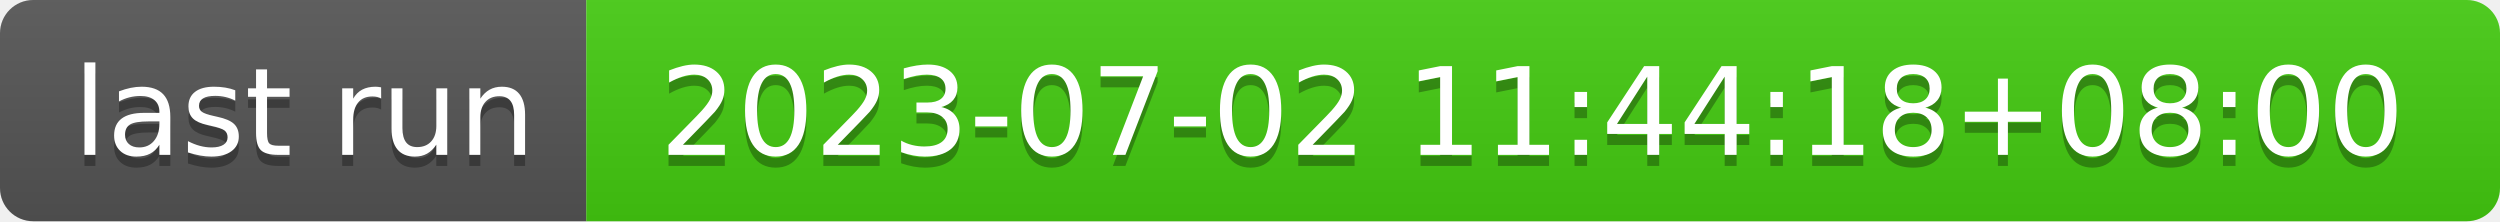
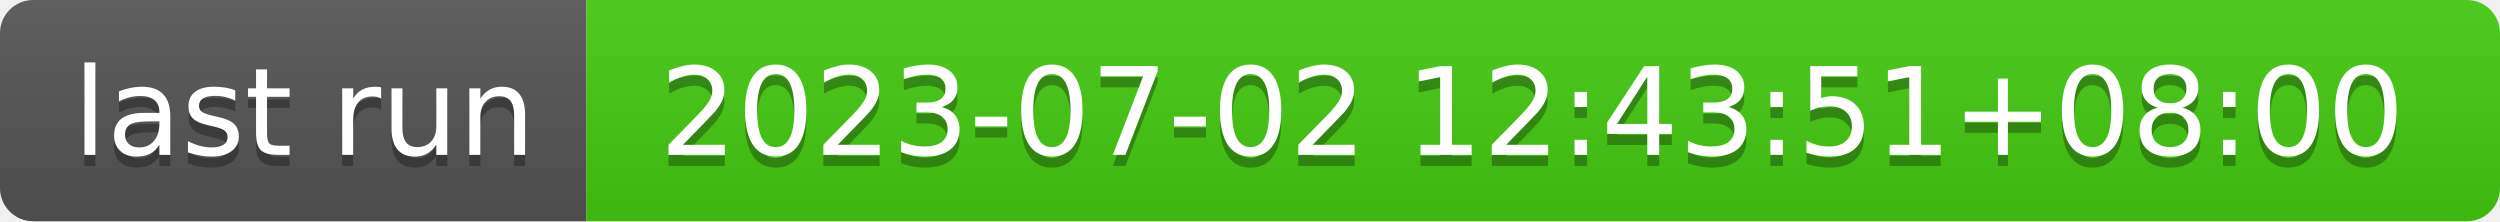
- <svg xmlns="http://www.w3.org/2000/svg" width="226" height="20" role="img" aria-label="last run: 2023-07-02 11:44:18+08:00">
+ <svg xmlns="http://www.w3.org/2000/svg" width="226" height="20" role="img" aria-label="last run: 2023-07-02 12:43:51+08:00">
  <linearGradient id="s" x2="0" y2="100%">
    <stop offset="0" stop-color="#bbb" stop-opacity=".1" />
    <stop offset="1" stop-opacity=".1" />
  </linearGradient>
  <clipPath id="r">
    <rect width="226" height="20" rx="3" fill="#fff" />
  </clipPath>
  <g clip-path="url(#r)">
    <rect width="53" height="20" fill="#555" />
    <rect x="53" width="173" height="20" fill="#4c1" />
    <rect width="226" height="20" fill="url(#s)" />
  </g>
  <g fill="#fff" text-anchor="middle" font-family="Verdana,Geneva,DejaVu Sans,sans-serif" text-rendering="geometricPrecision" font-size="110">
    <text aria-hidden="true" x="275" y="150" fill="#010101" fill-opacity=".3" transform="scale(.1)" textLength="430">last run</text>
    <text x="275" y="140" transform="scale(.1)" fill="#fff" textLength="430">last run</text>
-     <text aria-hidden="true" x="1385" y="150" fill="#010101" fill-opacity=".3" transform="scale(.1)" textLength="1630">2023-07-02 11:44:18+08:00</text>
-     <text x="1385" y="140" transform="scale(.1)" fill="#fff" textLength="1630">2023-07-02 11:44:18+08:00</text>
+     <text aria-hidden="true" x="1385" y="150" fill="#010101" fill-opacity=".3" transform="scale(.1)" textLength="1630">2023-07-02 12:43:51+08:00</text>
+     <text x="1385" y="140" transform="scale(.1)" fill="#fff" textLength="1630">2023-07-02 12:43:51+08:00</text>
  </g>
</svg>
